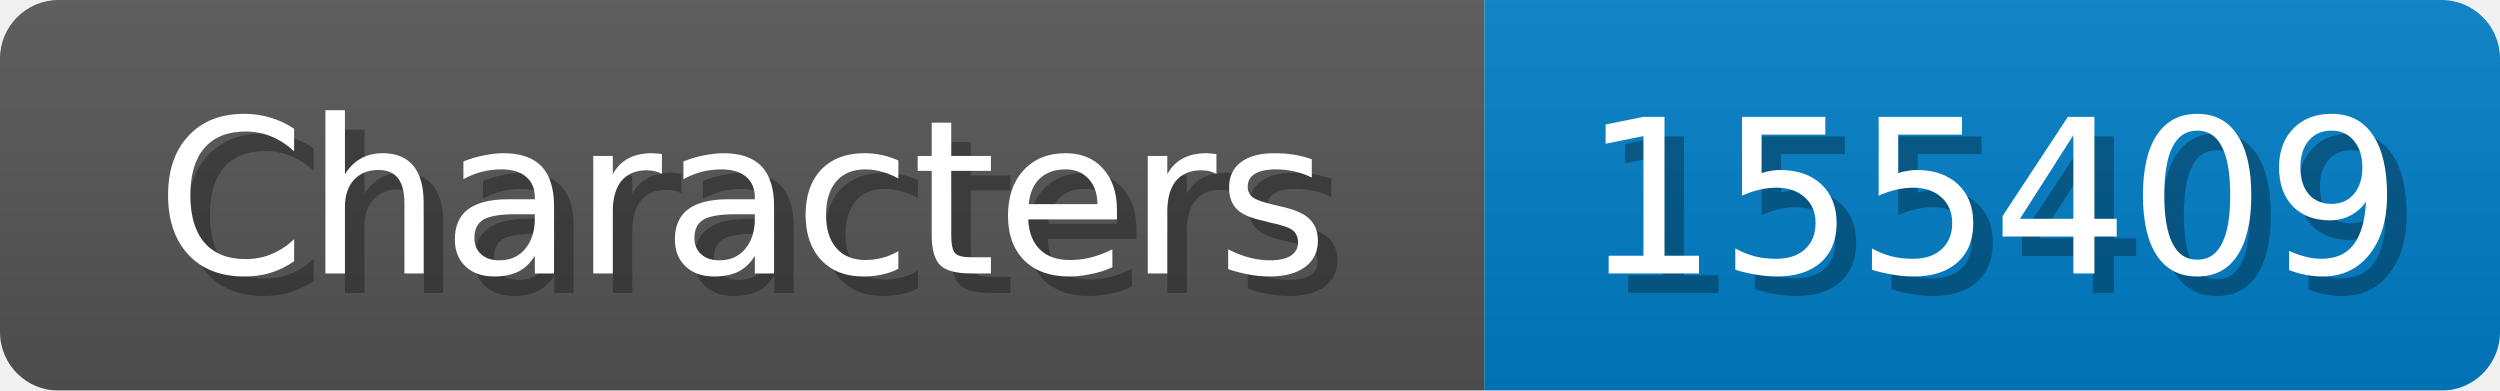
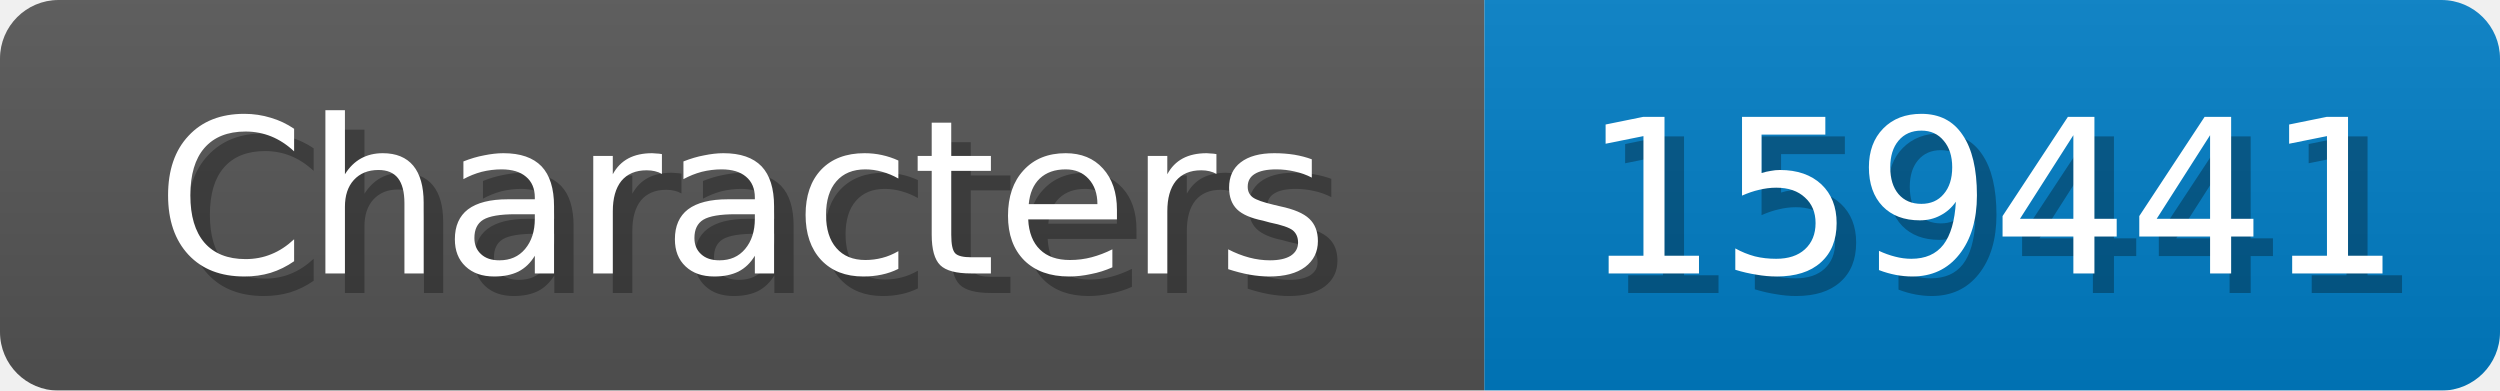
<svg xmlns="http://www.w3.org/2000/svg" width="128" height="20">
  <linearGradient id="b" x2="0" y2="100%">
    <stop offset="0" stop-color="#bbb" stop-opacity=".1" />
    <stop offset="1" stop-opacity=".1" />
  </linearGradient>
  <mask id="anybadge_1">
    <rect width="128" height="20" rx="3" fill="#fff" />
  </mask>
  <g mask="url(#anybadge_1)">
    <path fill="#555" d="M0 0h76v20H0z" />
    <path fill="#007ec6" d="M76 0h52v20H76z" />
    <path fill="url(#b)" d="M0 0h128v20H0z" />
  </g>
  <g fill="#fff" text-anchor="middle" font-family="DejaVu Sans,Verdana,Geneva,sans-serif" font-size="11">
    <text x="39.0" y="15" fill="#010101" fill-opacity=".3">Characters</text>
    <text x="38.0" y="14">Characters</text>
  </g>
  <g fill="#fff" text-anchor="middle" font-family="DejaVu Sans,Verdana,Geneva,sans-serif" font-size="11">
-     <text x="103.0" y="15" fill="#010101" fill-opacity=".3">155409</text>
-     <text x="102.0" y="14">155409</text>
+     <text x="103.0" y="15" fill="#010101" fill-opacity=".3">159441</text>
+     <text x="102.0" y="14">159441</text>
  </g>
</svg>
